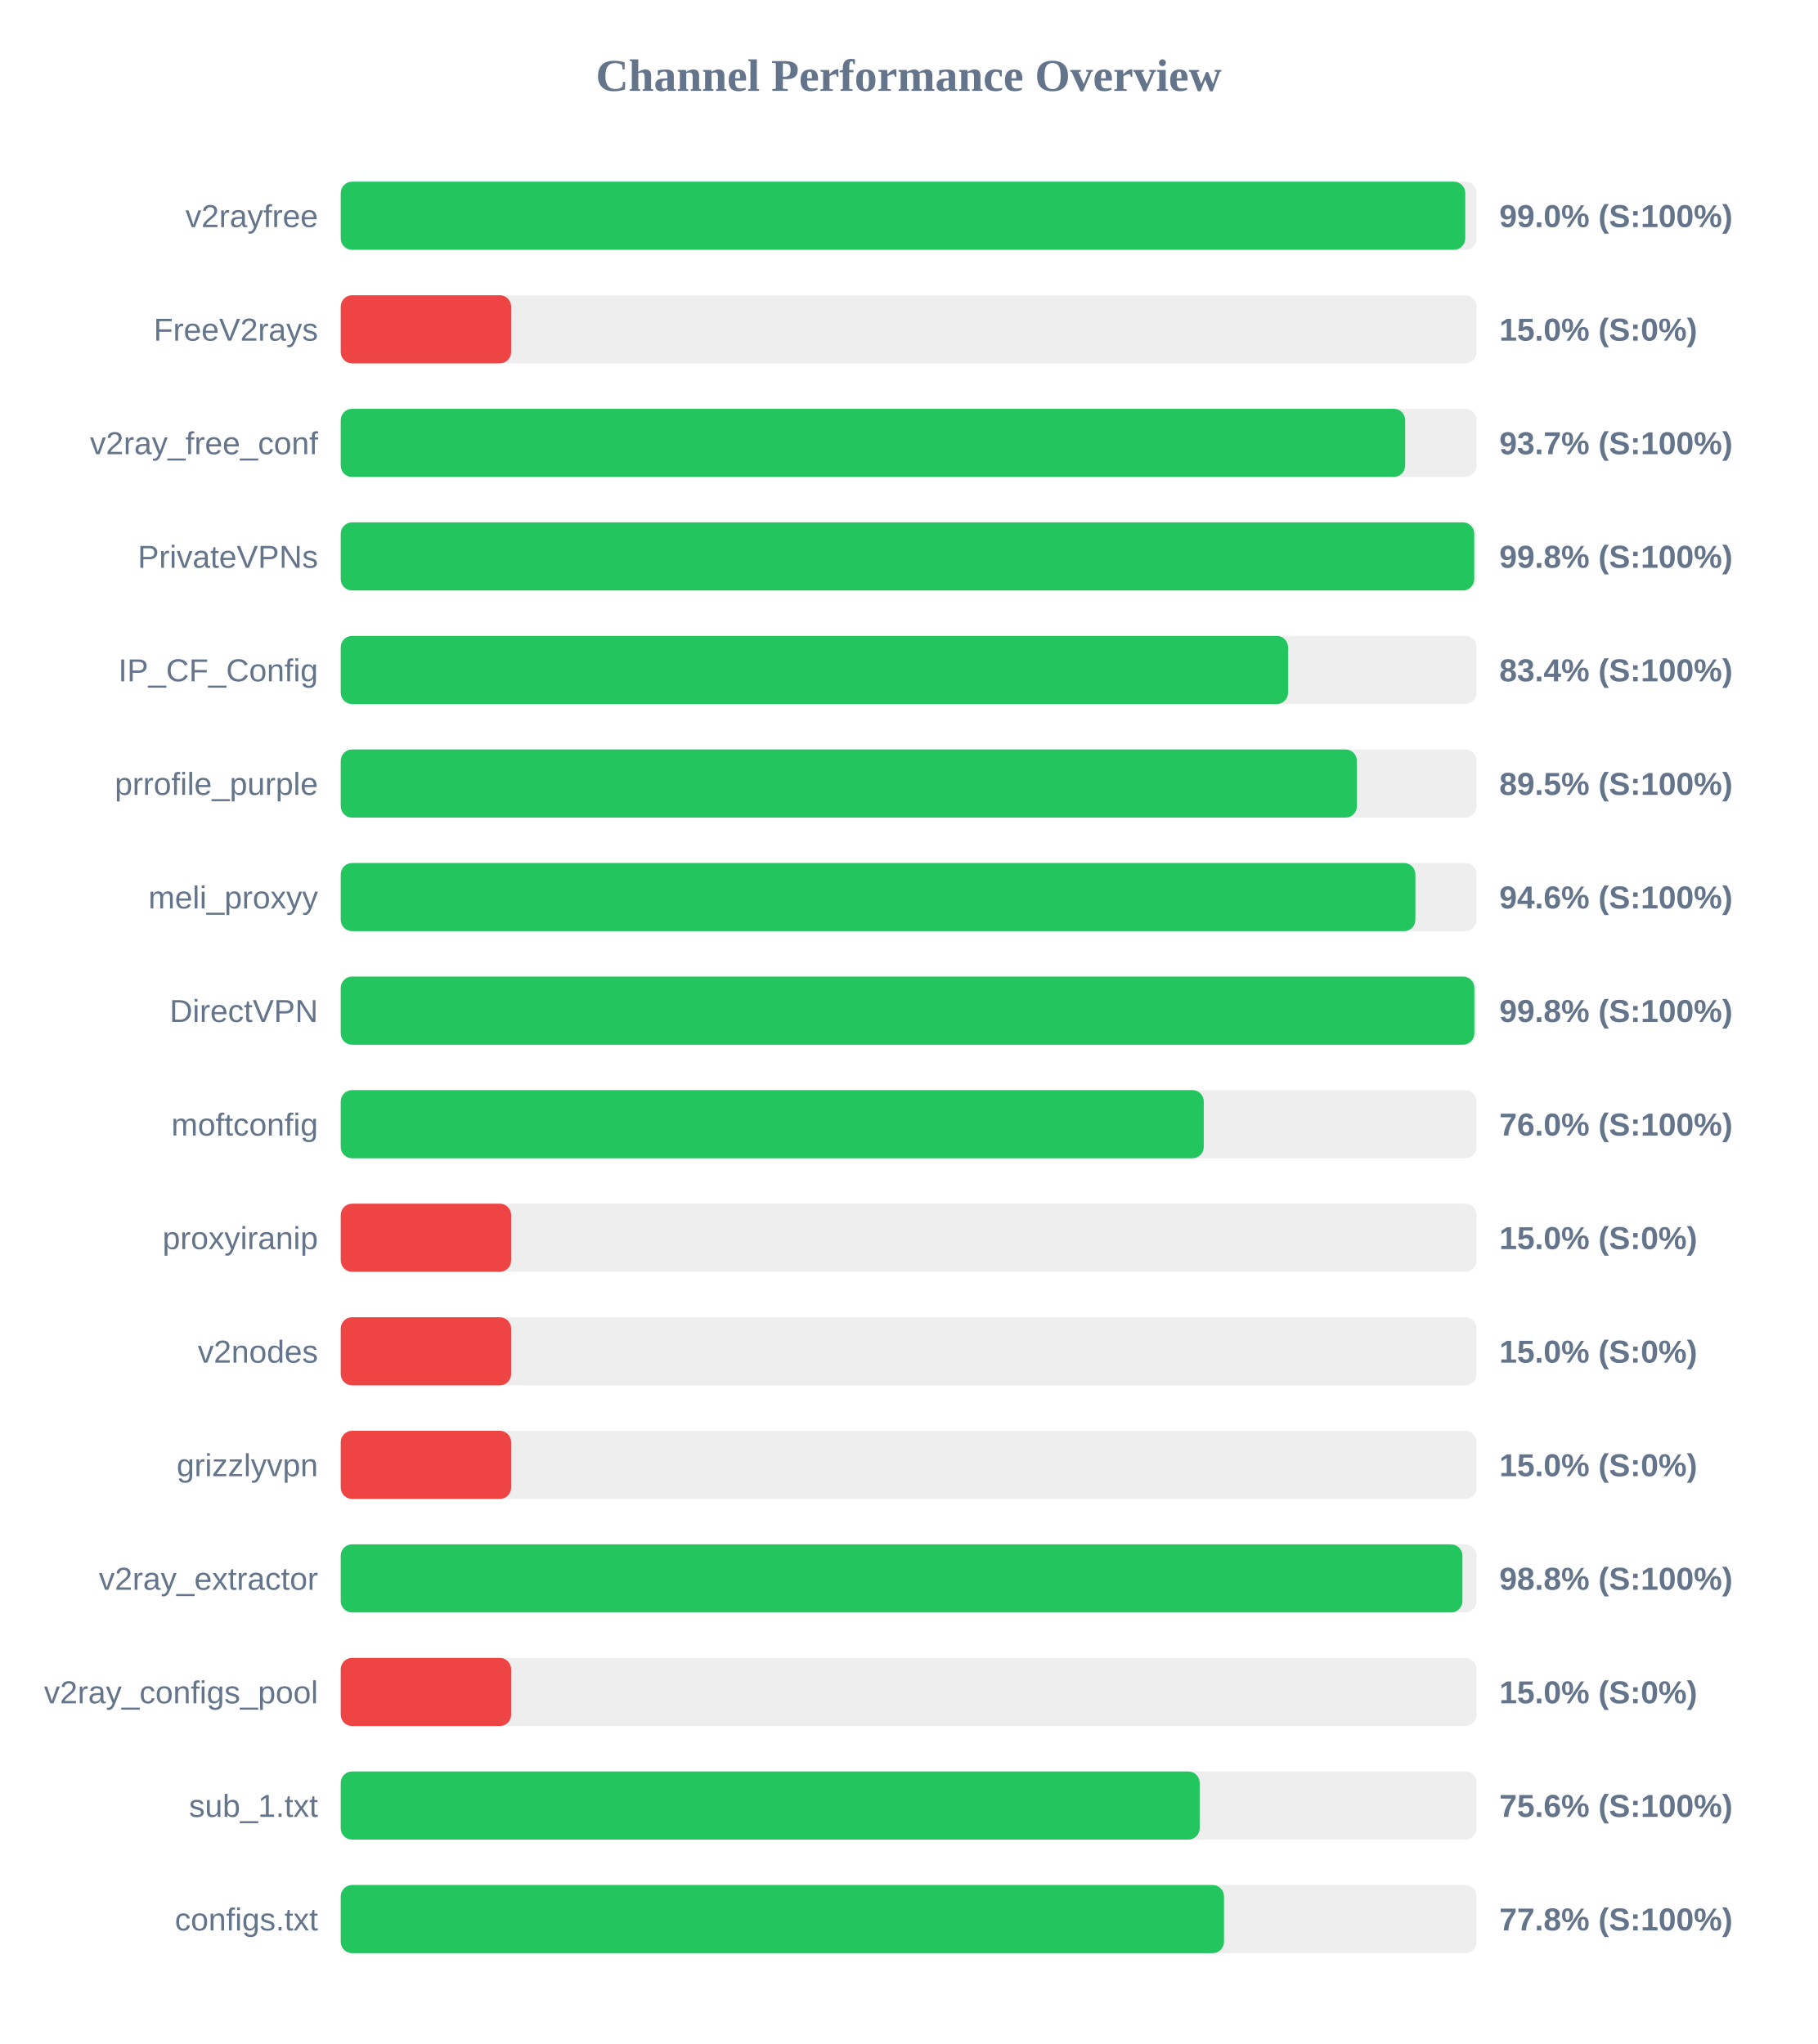
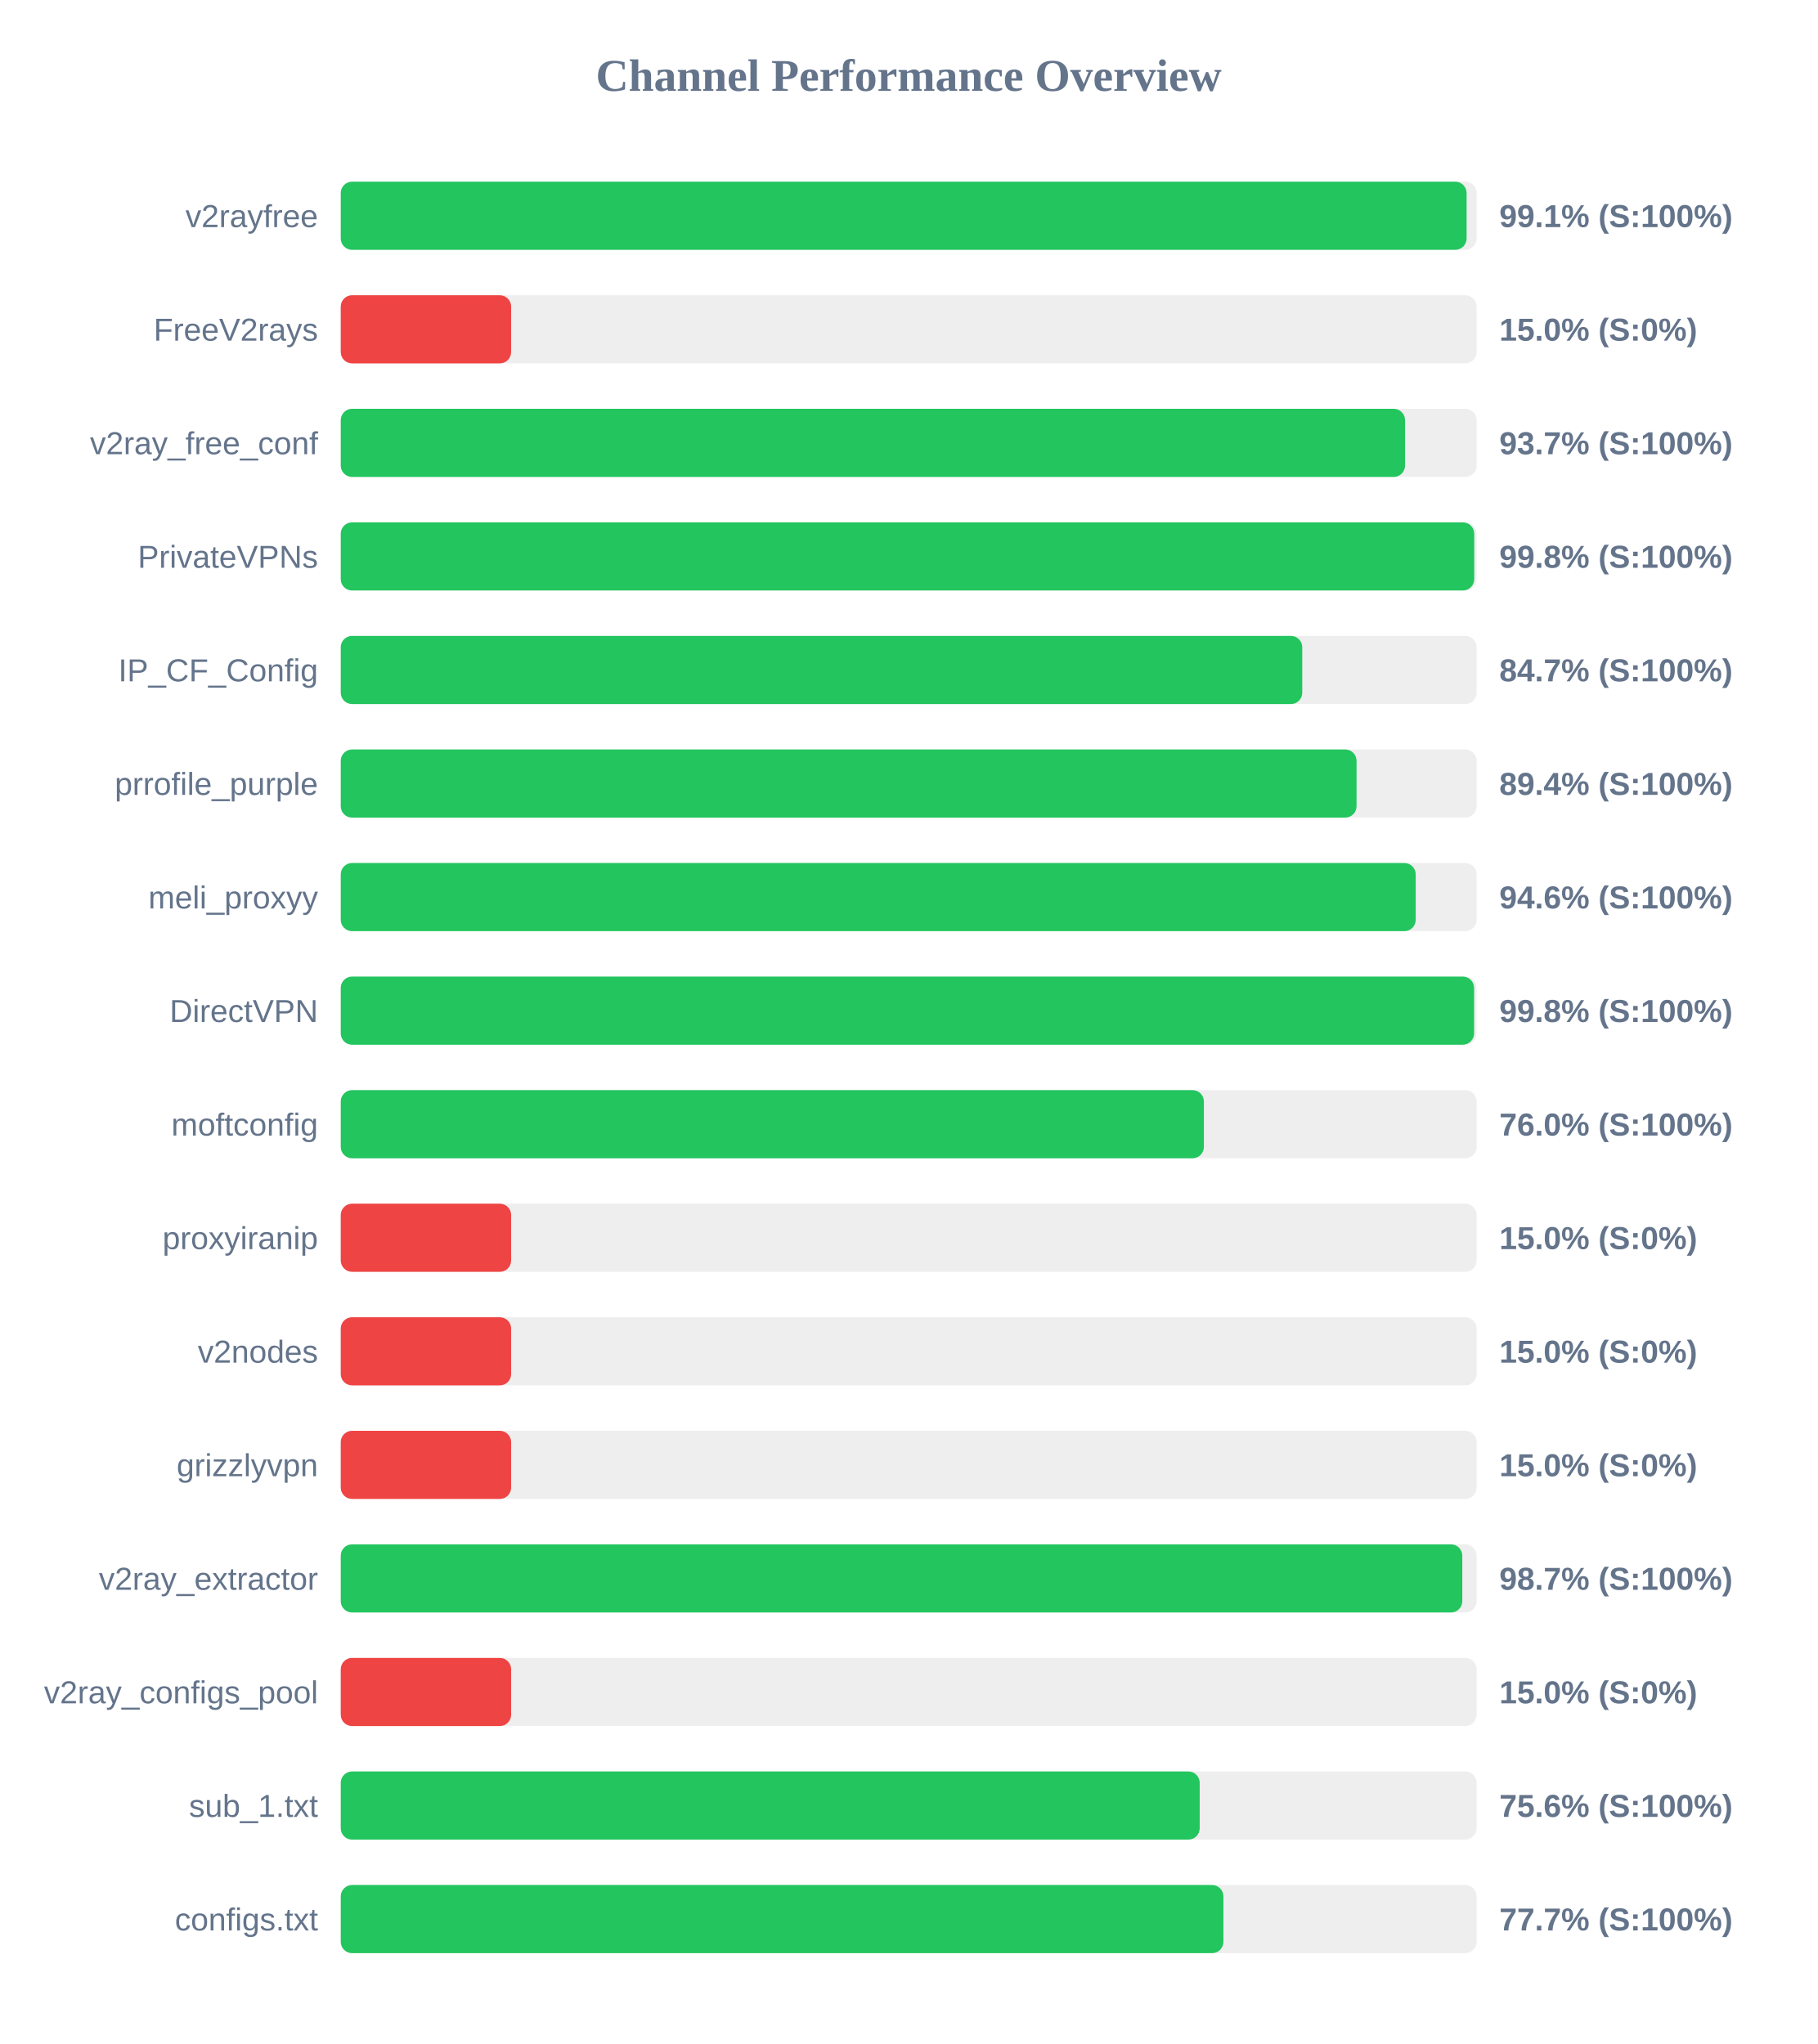
<svg xmlns="http://www.w3.org/2000/svg" width="800" height="900" version="1.1">
  <style>
        .row { font: 14px Arial; fill: #64748b; }
        .score { font: bold 14px Arial; fill: #64748b; }
    </style>
  <text x="400" y="40" text-anchor="middle" font-size="20px" font-weight="bold" fill="#64748b">Channel Performance Overview</text>
  <rect x="150" y="80" width="500" height="30" fill="#eee" rx="5" />
-   <rect x="150" y="80" width="495.0" height="30" fill="#22c55e" rx="5" />
+   <rect x="150" y="80" width="495.6" height="30" fill="#22c55e" rx="5" />
  <text x="140" y="100" text-anchor="end" class="row">v2rayfree</text>
-   <text x="660" y="100" text-anchor="start" class="score">99.0% (S:100%)</text>
+   <text x="660" y="100" text-anchor="start" class="score">99.1% (S:100%)</text>
  <rect x="150" y="130" width="500" height="30" fill="#eee" rx="5" />
  <rect x="150" y="130" width="75.0" height="30" fill="#ef4444" rx="5" />
  <text x="140" y="150" text-anchor="end" class="row">FreeV2rays</text>
  <text x="660" y="150" text-anchor="start" class="score">15.0% (S:0%)</text>
  <rect x="150" y="180" width="500" height="30" fill="#eee" rx="5" />
-   <rect x="150" y="180" width="468.55" height="30" fill="#22c55e" rx="5" />
+   <rect x="150" y="180" width="468.5" height="30" fill="#22c55e" rx="5" />
  <text x="140" y="200" text-anchor="end" class="row">v2ray_free_conf</text>
  <text x="660" y="200" text-anchor="start" class="score">93.7% (S:100%)</text>
  <rect x="150" y="230" width="500" height="30" fill="#eee" rx="5" />
  <rect x="150" y="230" width="498.95" height="30" fill="#22c55e" rx="5" />
  <text x="140" y="250" text-anchor="end" class="row">PrivateVPNs</text>
  <text x="660" y="250" text-anchor="start" class="score">99.8% (S:100%)</text>
  <rect x="150" y="280" width="500" height="30" fill="#eee" rx="5" />
-   <rect x="150" y="280" width="417.0" height="30" fill="#22c55e" rx="5" />
+   <rect x="150" y="280" width="423.25" height="30" fill="#22c55e" rx="5" />
  <text x="140" y="300" text-anchor="end" class="row">IP_CF_Config</text>
-   <text x="660" y="300" text-anchor="start" class="score">83.4% (S:100%)</text>
+   <text x="660" y="300" text-anchor="start" class="score">84.7% (S:100%)</text>
  <rect x="150" y="330" width="500" height="30" fill="#eee" rx="5" />
-   <rect x="150" y="330" width="447.3" height="30" fill="#22c55e" rx="5" />
+   <rect x="150" y="330" width="447.15" height="30" fill="#22c55e" rx="5" />
  <text x="140" y="350" text-anchor="end" class="row">prrofile_purple</text>
-   <text x="660" y="350" text-anchor="start" class="score">89.5% (S:100%)</text>
+   <text x="660" y="350" text-anchor="start" class="score">89.4% (S:100%)</text>
  <rect x="150" y="380" width="500" height="30" fill="#eee" rx="5" />
-   <rect x="150" y="380" width="473.05" height="30" fill="#22c55e" rx="5" />
+   <rect x="150" y="380" width="473.2" height="30" fill="#22c55e" rx="5" />
  <text x="140" y="400" text-anchor="end" class="row">meli_proxyy</text>
  <text x="660" y="400" text-anchor="start" class="score">94.6% (S:100%)</text>
  <rect x="150" y="430" width="500" height="30" fill="#eee" rx="5" />
-   <rect x="150" y="430" width="499.0" height="30" fill="#22c55e" rx="5" />
+   <rect x="150" y="430" width="498.9" height="30" fill="#22c55e" rx="5" />
  <text x="140" y="450" text-anchor="end" class="row">DirectVPN</text>
  <text x="660" y="450" text-anchor="start" class="score">99.8% (S:100%)</text>
  <rect x="150" y="480" width="500" height="30" fill="#eee" rx="5" />
-   <rect x="150" y="480" width="379.9" height="30" fill="#22c55e" rx="5" />
+   <rect x="150" y="480" width="379.95" height="30" fill="#22c55e" rx="5" />
  <text x="140" y="500" text-anchor="end" class="row">moftconfig</text>
  <text x="660" y="500" text-anchor="start" class="score">76.0% (S:100%)</text>
  <rect x="150" y="530" width="500" height="30" fill="#eee" rx="5" />
  <rect x="150" y="530" width="75.0" height="30" fill="#ef4444" rx="5" />
  <text x="140" y="550" text-anchor="end" class="row">proxyiranip</text>
  <text x="660" y="550" text-anchor="start" class="score">15.0% (S:0%)</text>
  <rect x="150" y="580" width="500" height="30" fill="#eee" rx="5" />
  <rect x="150" y="580" width="75.0" height="30" fill="#ef4444" rx="5" />
  <text x="140" y="600" text-anchor="end" class="row">v2nodes</text>
  <text x="660" y="600" text-anchor="start" class="score">15.0% (S:0%)</text>
  <rect x="150" y="630" width="500" height="30" fill="#eee" rx="5" />
  <rect x="150" y="630" width="75.0" height="30" fill="#ef4444" rx="5" />
  <text x="140" y="650" text-anchor="end" class="row">grizzlyvpn</text>
  <text x="660" y="650" text-anchor="start" class="score">15.0% (S:0%)</text>
  <rect x="150" y="680" width="500" height="30" fill="#eee" rx="5" />
-   <rect x="150" y="680" width="493.75" height="30" fill="#22c55e" rx="5" />
+   <rect x="150" y="680" width="493.7" height="30" fill="#22c55e" rx="5" />
  <text x="140" y="700" text-anchor="end" class="row">v2ray_extractor</text>
-   <text x="660" y="700" text-anchor="start" class="score">98.8% (S:100%)</text>
+   <text x="660" y="700" text-anchor="start" class="score">98.7% (S:100%)</text>
  <rect x="150" y="730" width="500" height="30" fill="#eee" rx="5" />
  <rect x="150" y="730" width="75.0" height="30" fill="#ef4444" rx="5" />
  <text x="140" y="750" text-anchor="end" class="row">v2ray_configs_pool</text>
  <text x="660" y="750" text-anchor="start" class="score">15.0% (S:0%)</text>
  <rect x="150" y="780" width="500" height="30" fill="#eee" rx="5" />
  <rect x="150" y="780" width="378.1" height="30" fill="#22c55e" rx="5" />
  <text x="140" y="800" text-anchor="end" class="row">sub_1.txt</text>
  <text x="660" y="800" text-anchor="start" class="score">75.6% (S:100%)</text>
  <rect x="150" y="830" width="500" height="30" fill="#eee" rx="5" />
-   <rect x="150" y="830" width="388.8" height="30" fill="#22c55e" rx="5" />
+   <rect x="150" y="830" width="388.55" height="30" fill="#22c55e" rx="5" />
  <text x="140" y="850" text-anchor="end" class="row">configs.txt</text>
-   <text x="660" y="850" text-anchor="start" class="score">77.8% (S:100%)</text>
+   <text x="660" y="850" text-anchor="start" class="score">77.7% (S:100%)</text>
</svg>
